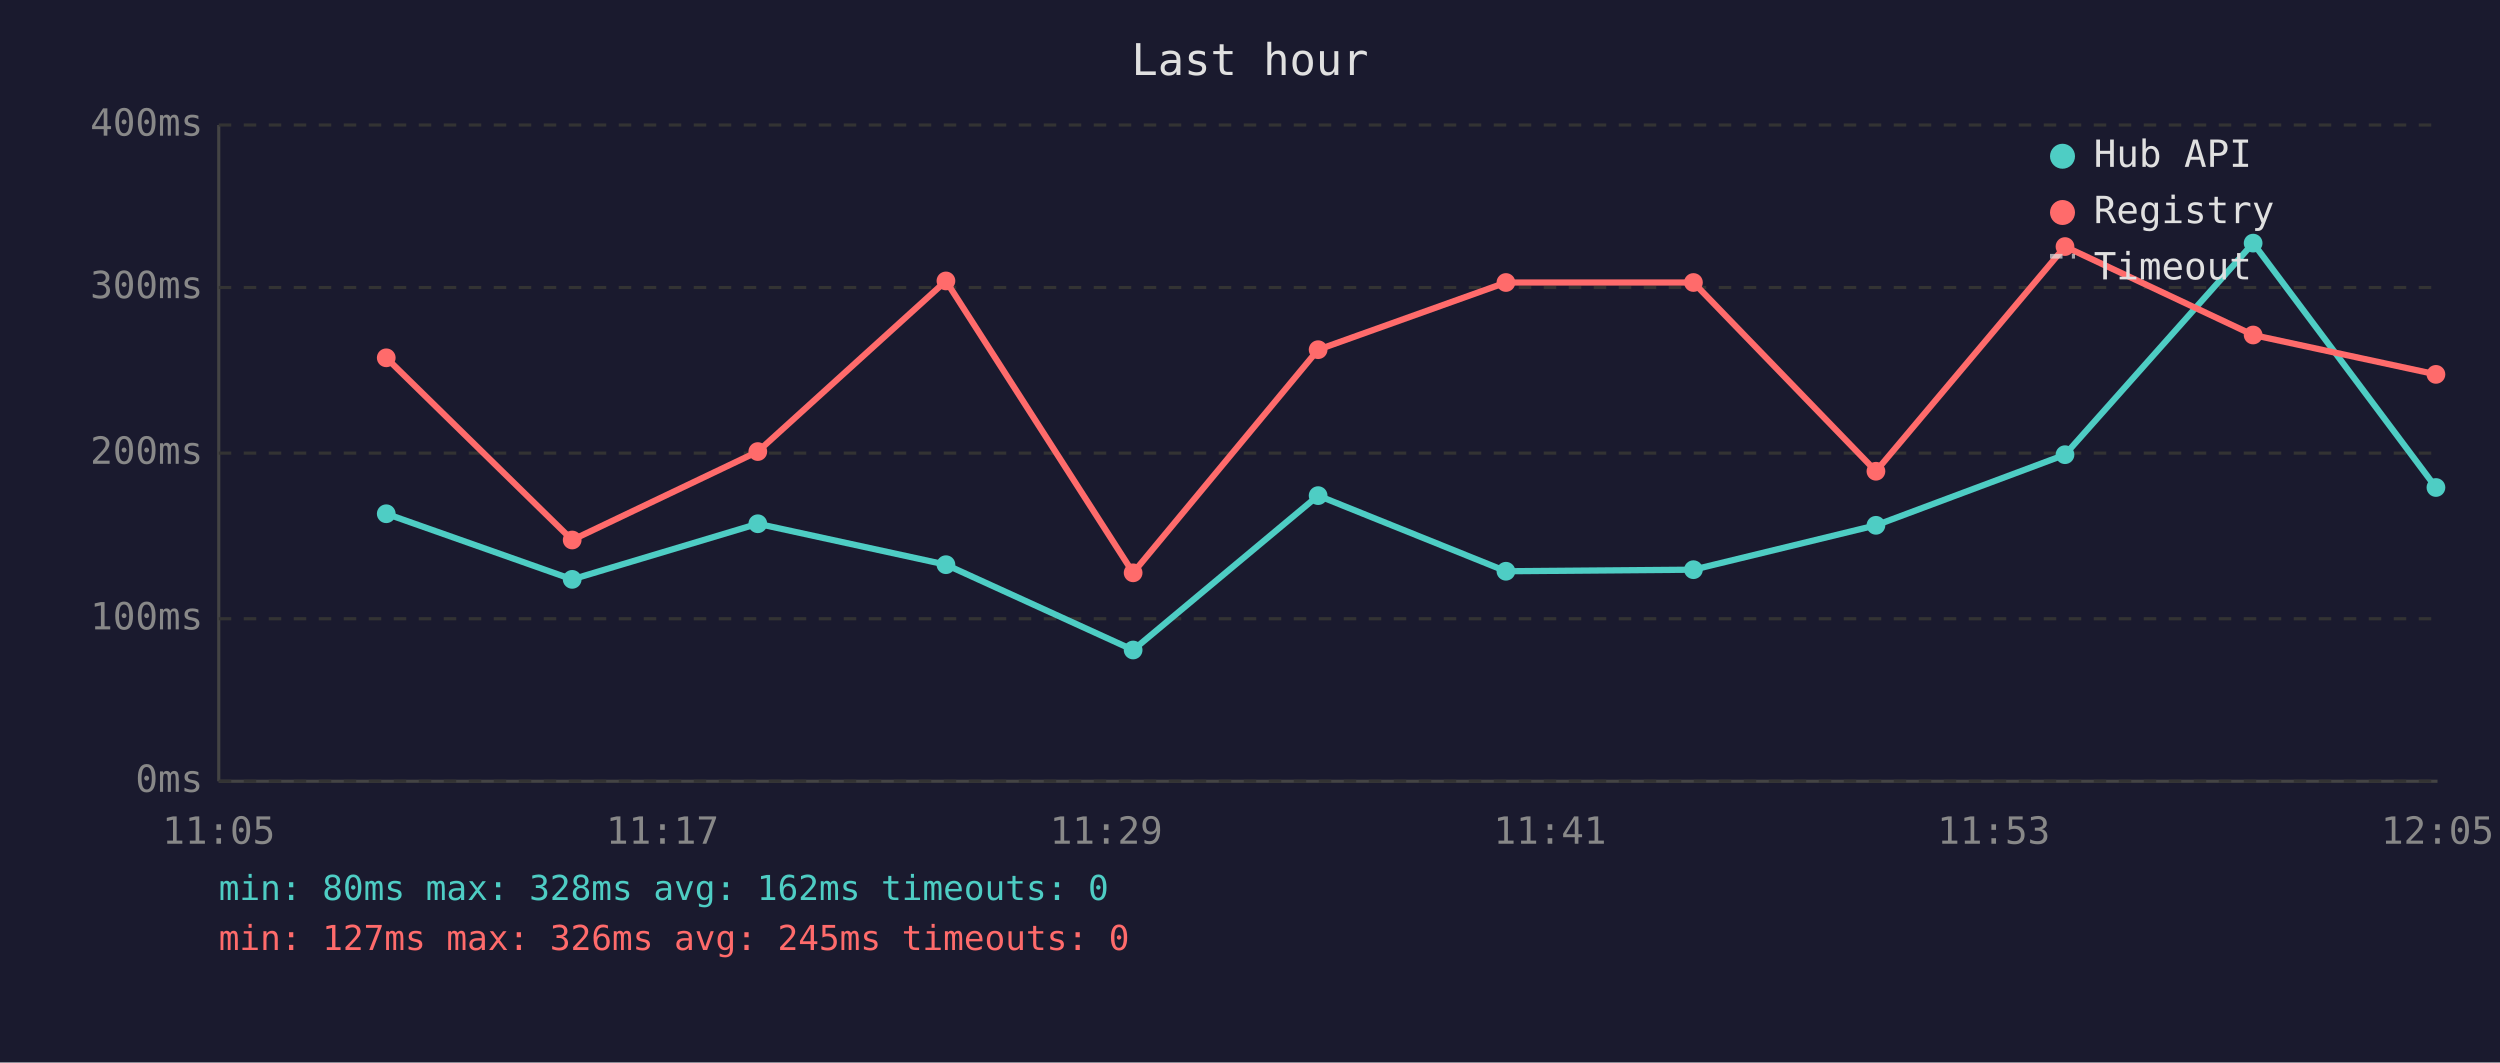
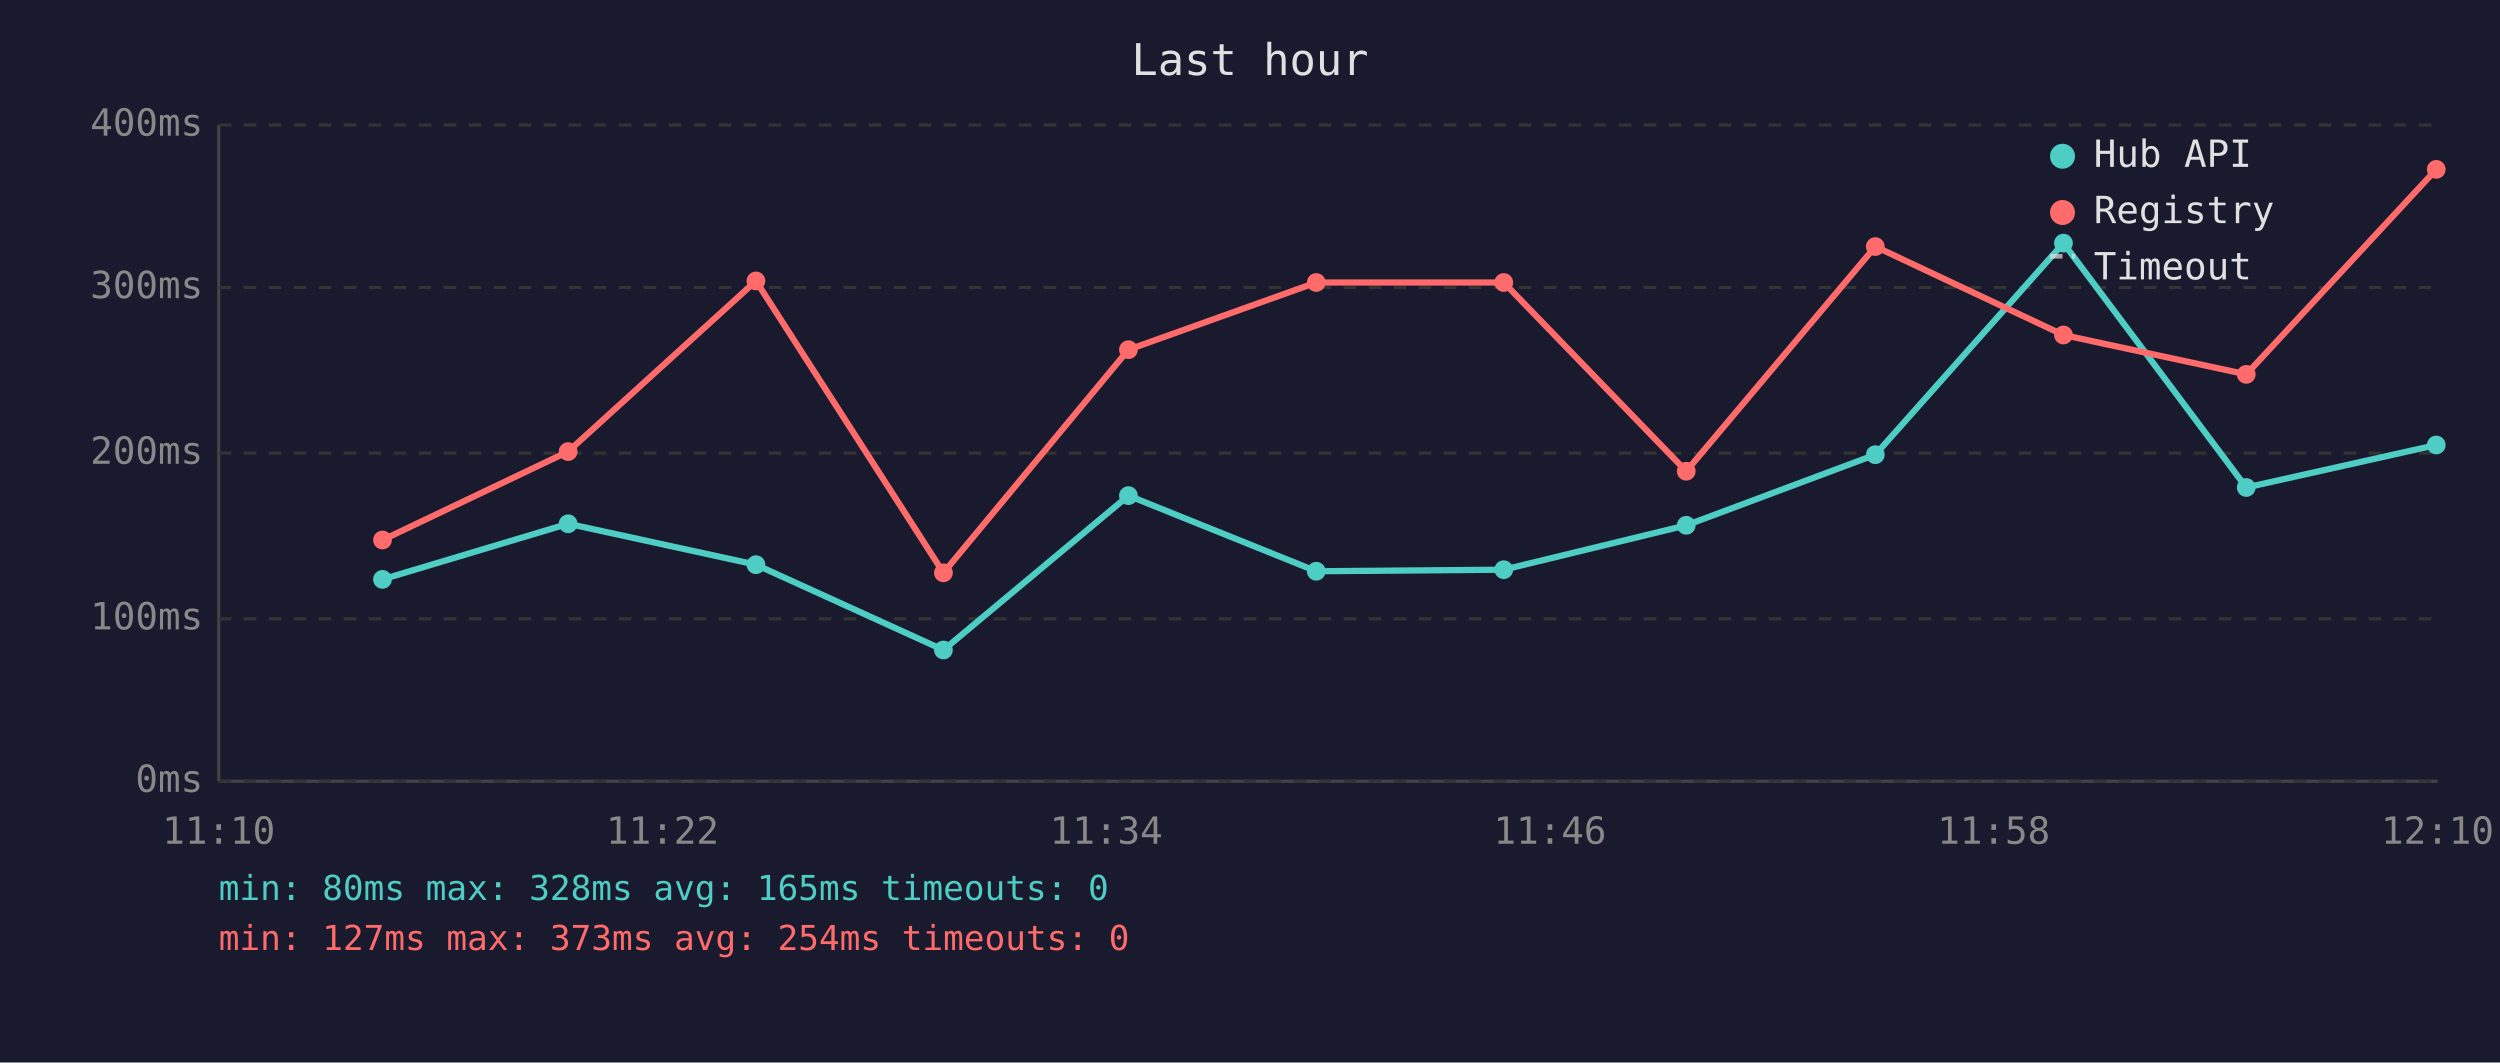
<svg xmlns="http://www.w3.org/2000/svg" viewBox="0 0 800 340" font-family="monospace" font-size="12">
  <rect width="800" height="340" fill="#1a1a2e" />
  <text x="400" y="24" fill="#e0e0e0" font-size="14" text-anchor="middle">Last hour</text>
  <line x1="70" y1="40" x2="70" y2="250" stroke="#444" stroke-width="1" />
  <line x1="70" y1="250" x2="780" y2="250" stroke="#444" stroke-width="1" />
  <line x1="70" y1="250" x2="780" y2="250" stroke="#333" stroke-width="1" stroke-dasharray="4" />
  <text x="65" y="250" fill="#888" text-anchor="end" dominant-baseline="middle">0ms</text>
  <line x1="70" y1="198" x2="780" y2="198" stroke="#333" stroke-width="1" stroke-dasharray="4" />
  <text x="65" y="198" fill="#888" text-anchor="end" dominant-baseline="middle">100ms</text>
  <line x1="70" y1="145" x2="780" y2="145" stroke="#333" stroke-width="1" stroke-dasharray="4" />
  <text x="65" y="145" fill="#888" text-anchor="end" dominant-baseline="middle">200ms</text>
  <line x1="70" y1="92" x2="780" y2="92" stroke="#333" stroke-width="1" stroke-dasharray="4" />
  <text x="65" y="92" fill="#888" text-anchor="end" dominant-baseline="middle">300ms</text>
  <line x1="70" y1="40" x2="780" y2="40" stroke="#333" stroke-width="1" stroke-dasharray="4" />
  <text x="65" y="40" fill="#888" text-anchor="end" dominant-baseline="middle">400ms</text>
-   <text x="70" y="270" fill="#888" text-anchor="middle">11:05</text>
-   <text x="212" y="270" fill="#888" text-anchor="middle">11:17</text>
-   <text x="354" y="270" fill="#888" text-anchor="middle">11:29</text>
-   <text x="496" y="270" fill="#888" text-anchor="middle">11:41</text>
-   <text x="638" y="270" fill="#888" text-anchor="middle">11:53</text>
-   <text x="780" y="270" fill="#888" text-anchor="middle">12:05</text>
-   <polyline points="123.6,164.4 183.1,185.4 242.5,167.6 302.7,180.7 362.6,208.0 421.8,158.6 481.9,182.8 541.9,182.3 600.3,168.1 660.8,145.5 721.0,77.8 779.5,156.0" fill="none" stroke="#4ecdc4" stroke-width="2" opacity="1" />
-   <circle cx="123.6" cy="164.4" r="3" fill="#4ecdc4" />
-   <circle cx="183.1" cy="185.4" r="3" fill="#4ecdc4" />
-   <circle cx="242.5" cy="167.6" r="3" fill="#4ecdc4" />
-   <circle cx="302.7" cy="180.7" r="3" fill="#4ecdc4" />
-   <circle cx="362.6" cy="208.0" r="3" fill="#4ecdc4" />
-   <circle cx="421.8" cy="158.6" r="3" fill="#4ecdc4" />
-   <circle cx="481.9" cy="182.8" r="3" fill="#4ecdc4" />
-   <circle cx="541.9" cy="182.3" r="3" fill="#4ecdc4" />
-   <circle cx="600.3" cy="168.1" r="3" fill="#4ecdc4" />
-   <circle cx="660.8" cy="145.5" r="3" fill="#4ecdc4" />
-   <circle cx="721.0" cy="77.8" r="3" fill="#4ecdc4" />
-   <circle cx="779.5" cy="156.0" r="3" fill="#4ecdc4" />
-   <polyline points="123.6,114.5 183.1,172.8 242.5,144.5 302.7,89.9 362.6,183.3 421.8,111.9 481.9,90.4 541.9,90.4 600.3,150.8 660.8,78.9 721.0,107.2 779.5,119.8" fill="none" stroke="#ff6b6b" stroke-width="2" opacity="1" />
-   <circle cx="123.6" cy="114.5" r="3" fill="#ff6b6b" />
-   <circle cx="183.1" cy="172.8" r="3" fill="#ff6b6b" />
-   <circle cx="242.5" cy="144.5" r="3" fill="#ff6b6b" />
-   <circle cx="302.7" cy="89.9" r="3" fill="#ff6b6b" />
-   <circle cx="362.6" cy="183.3" r="3" fill="#ff6b6b" />
-   <circle cx="421.8" cy="111.9" r="3" fill="#ff6b6b" />
-   <circle cx="481.9" cy="90.4" r="3" fill="#ff6b6b" />
-   <circle cx="541.9" cy="90.4" r="3" fill="#ff6b6b" />
-   <circle cx="600.3" cy="150.8" r="3" fill="#ff6b6b" />
-   <circle cx="660.8" cy="78.9" r="3" fill="#ff6b6b" />
-   <circle cx="721.0" cy="107.2" r="3" fill="#ff6b6b" />
-   <circle cx="779.5" cy="119.8" r="3" fill="#ff6b6b" />
+   <text x="70" y="270" fill="#888" text-anchor="middle">11:10</text>
+   <text x="212" y="270" fill="#888" text-anchor="middle">11:22</text>
+   <text x="354" y="270" fill="#888" text-anchor="middle">11:34</text>
+   <text x="496" y="270" fill="#888" text-anchor="middle">11:46</text>
+   <text x="638" y="270" fill="#888" text-anchor="middle">11:58</text>
+   <text x="780" y="270" fill="#888" text-anchor="middle">12:10</text>
+   <polyline points="122.4,185.4 181.8,167.6 241.9,180.7 301.9,208.0 361.1,158.6 421.2,182.8 481.2,182.3 539.6,168.1 600.1,145.5 660.3,77.8 718.8,156.0 779.6,142.4" fill="none" stroke="#4ecdc4" stroke-width="2" opacity="1" />
+   <circle cx="122.4" cy="185.4" r="3" fill="#4ecdc4" />
+   <circle cx="181.8" cy="167.6" r="3" fill="#4ecdc4" />
+   <circle cx="241.9" cy="180.7" r="3" fill="#4ecdc4" />
+   <circle cx="301.9" cy="208.0" r="3" fill="#4ecdc4" />
+   <circle cx="361.1" cy="158.6" r="3" fill="#4ecdc4" />
+   <circle cx="421.2" cy="182.8" r="3" fill="#4ecdc4" />
+   <circle cx="481.2" cy="182.3" r="3" fill="#4ecdc4" />
+   <circle cx="539.6" cy="168.1" r="3" fill="#4ecdc4" />
+   <circle cx="600.1" cy="145.5" r="3" fill="#4ecdc4" />
+   <circle cx="660.3" cy="77.8" r="3" fill="#4ecdc4" />
+   <circle cx="718.8" cy="156.0" r="3" fill="#4ecdc4" />
+   <circle cx="779.6" cy="142.4" r="3" fill="#4ecdc4" />
+   <polyline points="122.4,172.8 181.8,144.5 241.9,89.9 301.9,183.3 361.1,111.9 421.2,90.4 481.2,90.4 539.6,150.8 600.1,78.9 660.3,107.2 718.8,119.8 779.6,54.2" fill="none" stroke="#ff6b6b" stroke-width="2" opacity="1" />
+   <circle cx="122.4" cy="172.8" r="3" fill="#ff6b6b" />
+   <circle cx="181.8" cy="144.5" r="3" fill="#ff6b6b" />
+   <circle cx="241.9" cy="89.9" r="3" fill="#ff6b6b" />
+   <circle cx="301.9" cy="183.3" r="3" fill="#ff6b6b" />
+   <circle cx="361.1" cy="111.9" r="3" fill="#ff6b6b" />
+   <circle cx="421.2" cy="90.4" r="3" fill="#ff6b6b" />
+   <circle cx="481.2" cy="90.4" r="3" fill="#ff6b6b" />
+   <circle cx="539.6" cy="150.8" r="3" fill="#ff6b6b" />
+   <circle cx="600.1" cy="78.9" r="3" fill="#ff6b6b" />
+   <circle cx="660.3" cy="107.2" r="3" fill="#ff6b6b" />
+   <circle cx="718.8" cy="119.8" r="3" fill="#ff6b6b" />
+   <circle cx="779.6" cy="54.2" r="3" fill="#ff6b6b" />
  <circle cx="660" cy="50" r="4" fill="#4ecdc4" />
  <text x="670" y="50" fill="#e0e0e0" dominant-baseline="middle">Hub API</text>
  <circle cx="660" cy="68" r="4" fill="#ff6b6b" />
  <text x="670" y="68" fill="#e0e0e0" dominant-baseline="middle">Registry</text>
  <line x1="656" y1="82" x2="664" y2="82" stroke="#e0e0e0" stroke-width="1.5" stroke-dasharray="4,3" opacity="0.7" />
  <text x="670" y="86" fill="#e0e0e0" dominant-baseline="middle">Timeout</text>
-   <text x="70" y="288" fill="#4ecdc4" font-size="11">min: 80ms  max: 328ms  avg: 162ms  timeouts: 0</text>
-   <text x="70" y="304" fill="#ff6b6b" font-size="11">min: 127ms  max: 326ms  avg: 245ms  timeouts: 0</text>
+   <text x="70" y="288" fill="#4ecdc4" font-size="11">min: 80ms  max: 328ms  avg: 165ms  timeouts: 0</text>
+   <text x="70" y="304" fill="#ff6b6b" font-size="11">min: 127ms  max: 373ms  avg: 254ms  timeouts: 0</text>
</svg>
